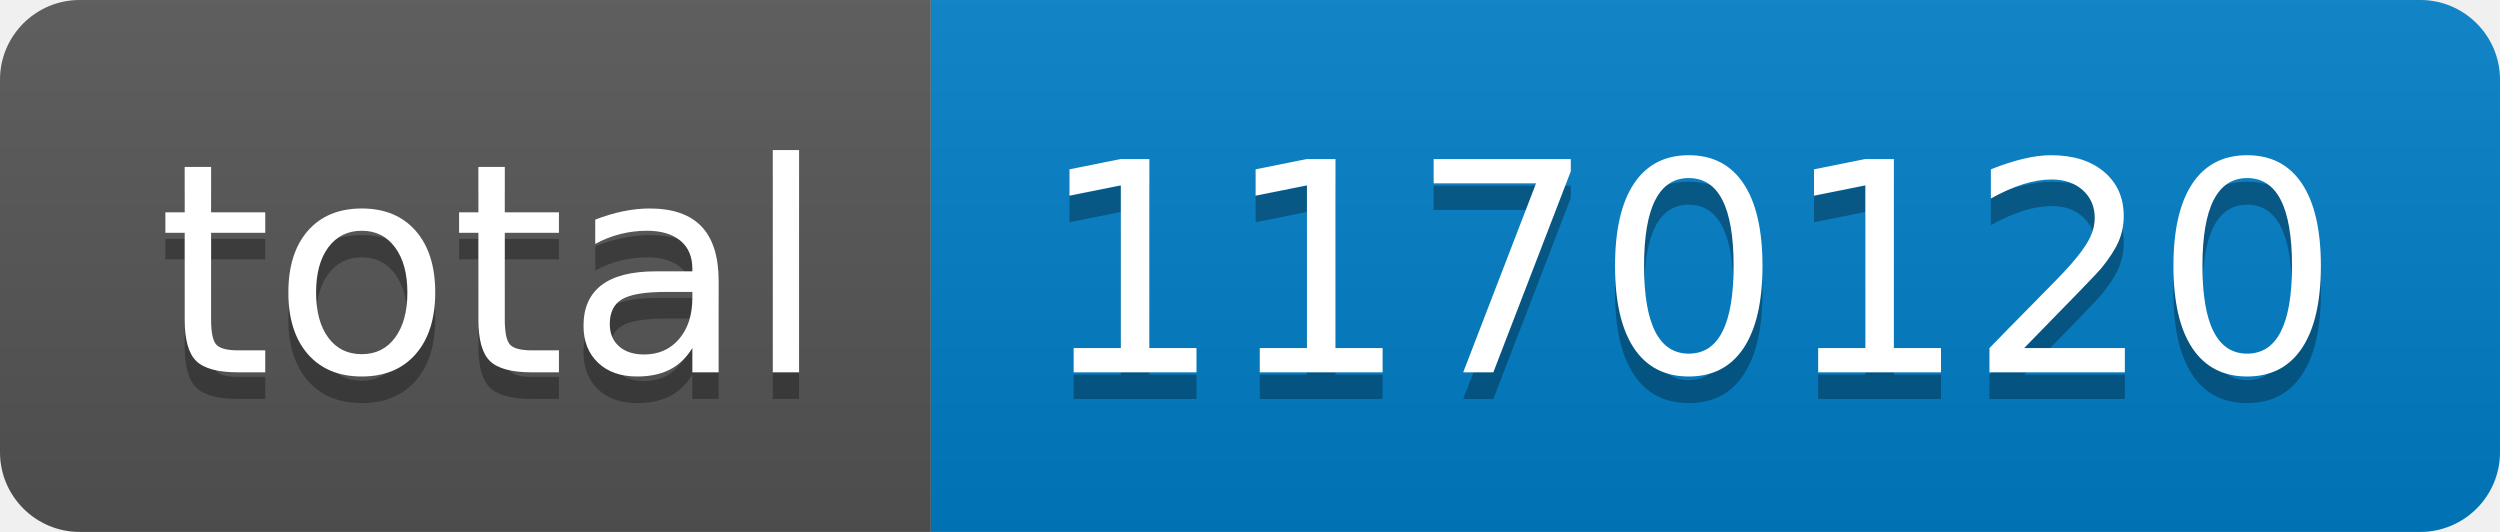
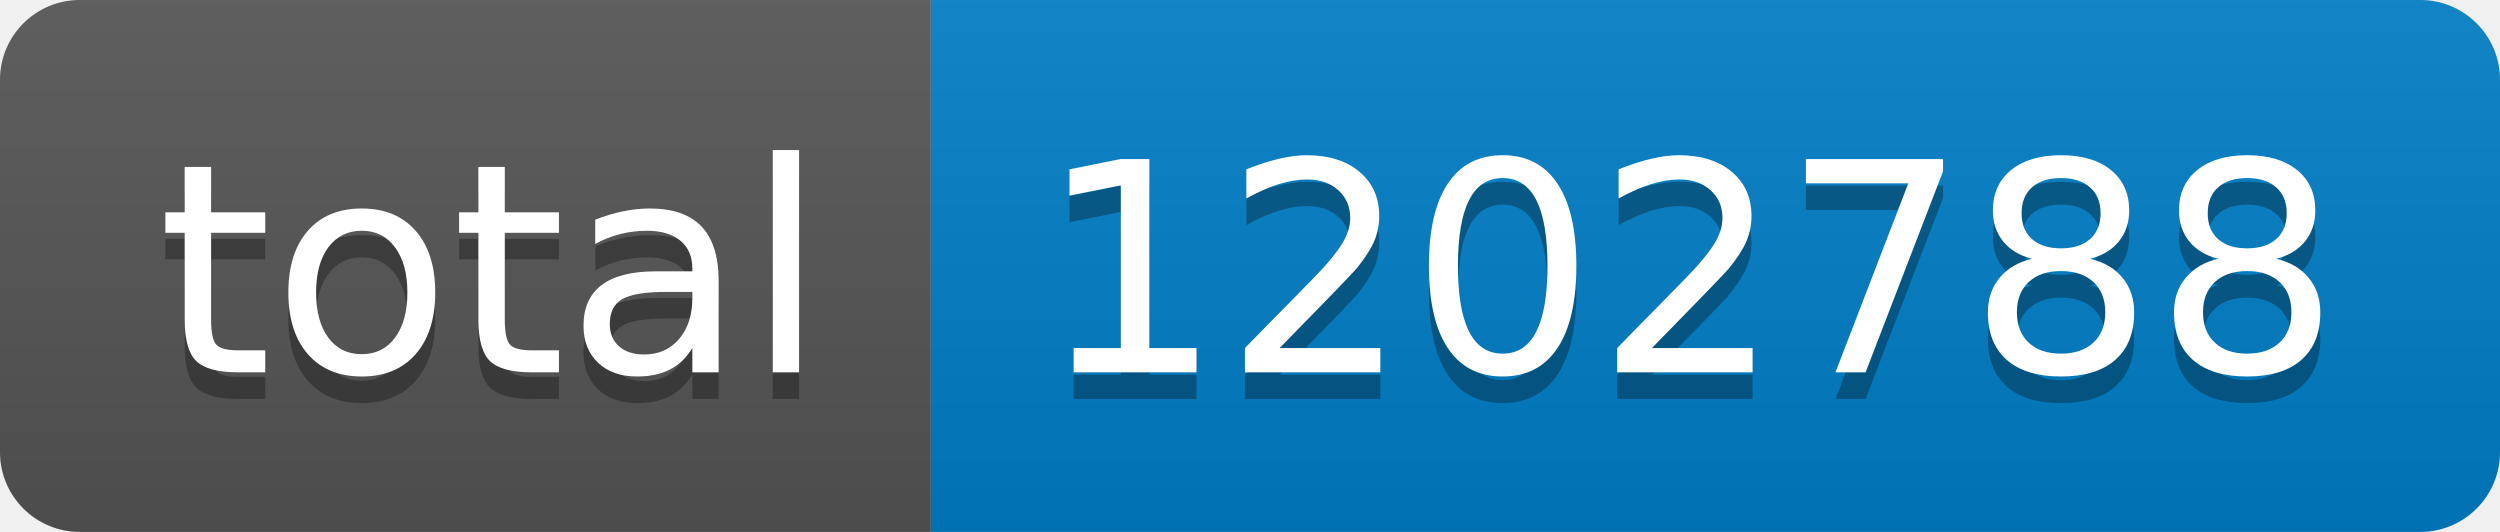
- <svg xmlns="http://www.w3.org/2000/svg" width="94" height="20" role="img" aria-label="total: 1170120">
+ <svg xmlns="http://www.w3.org/2000/svg" width="94" height="20" role="img" aria-label="total: 1202788">
  <linearGradient id="s" x2="0" y2="100%">
    <stop offset="0" stop-color="#bbb" stop-opacity=".1" />
    <stop offset="1" stop-opacity=".1" />
  </linearGradient>
  <clipPath id="r">
    <rect width="94" height="20" rx="3" fill="#fff" />
  </clipPath>
  <g clip-path="url(#r)">
    <rect width="35" height="20" fill="#555" />
    <rect x="35" width="59" height="20" fill="#007ec6" />
    <rect width="94" height="20" fill="url(#s)" />
  </g>
  <g fill="#fff" text-anchor="middle" font-family="Verdana,Geneva,DejaVu Sans,sans-serif" text-rendering="geometricPrecision" font-size="110">
    <text aria-hidden="true" x="185" y="150" fill="#010101" fill-opacity=".3" transform="scale(.1)" textLength="250">total</text>
    <text x="185" y="140" transform="scale(.1)" fill="#fff" textLength="250">total</text>
-     <text aria-hidden="true" x="635" y="150" fill="#010101" fill-opacity=".3" transform="scale(.1)" textLength="490">1170120</text>
-     <text x="635" y="140" transform="scale(.1)" fill="#fff" textLength="490">1170120</text>
+     <text aria-hidden="true" x="635" y="150" fill="#010101" fill-opacity=".3" transform="scale(.1)" textLength="490">1202788</text>
+     <text x="635" y="140" transform="scale(.1)" fill="#fff" textLength="490">1202788</text>
  </g>
</svg>
